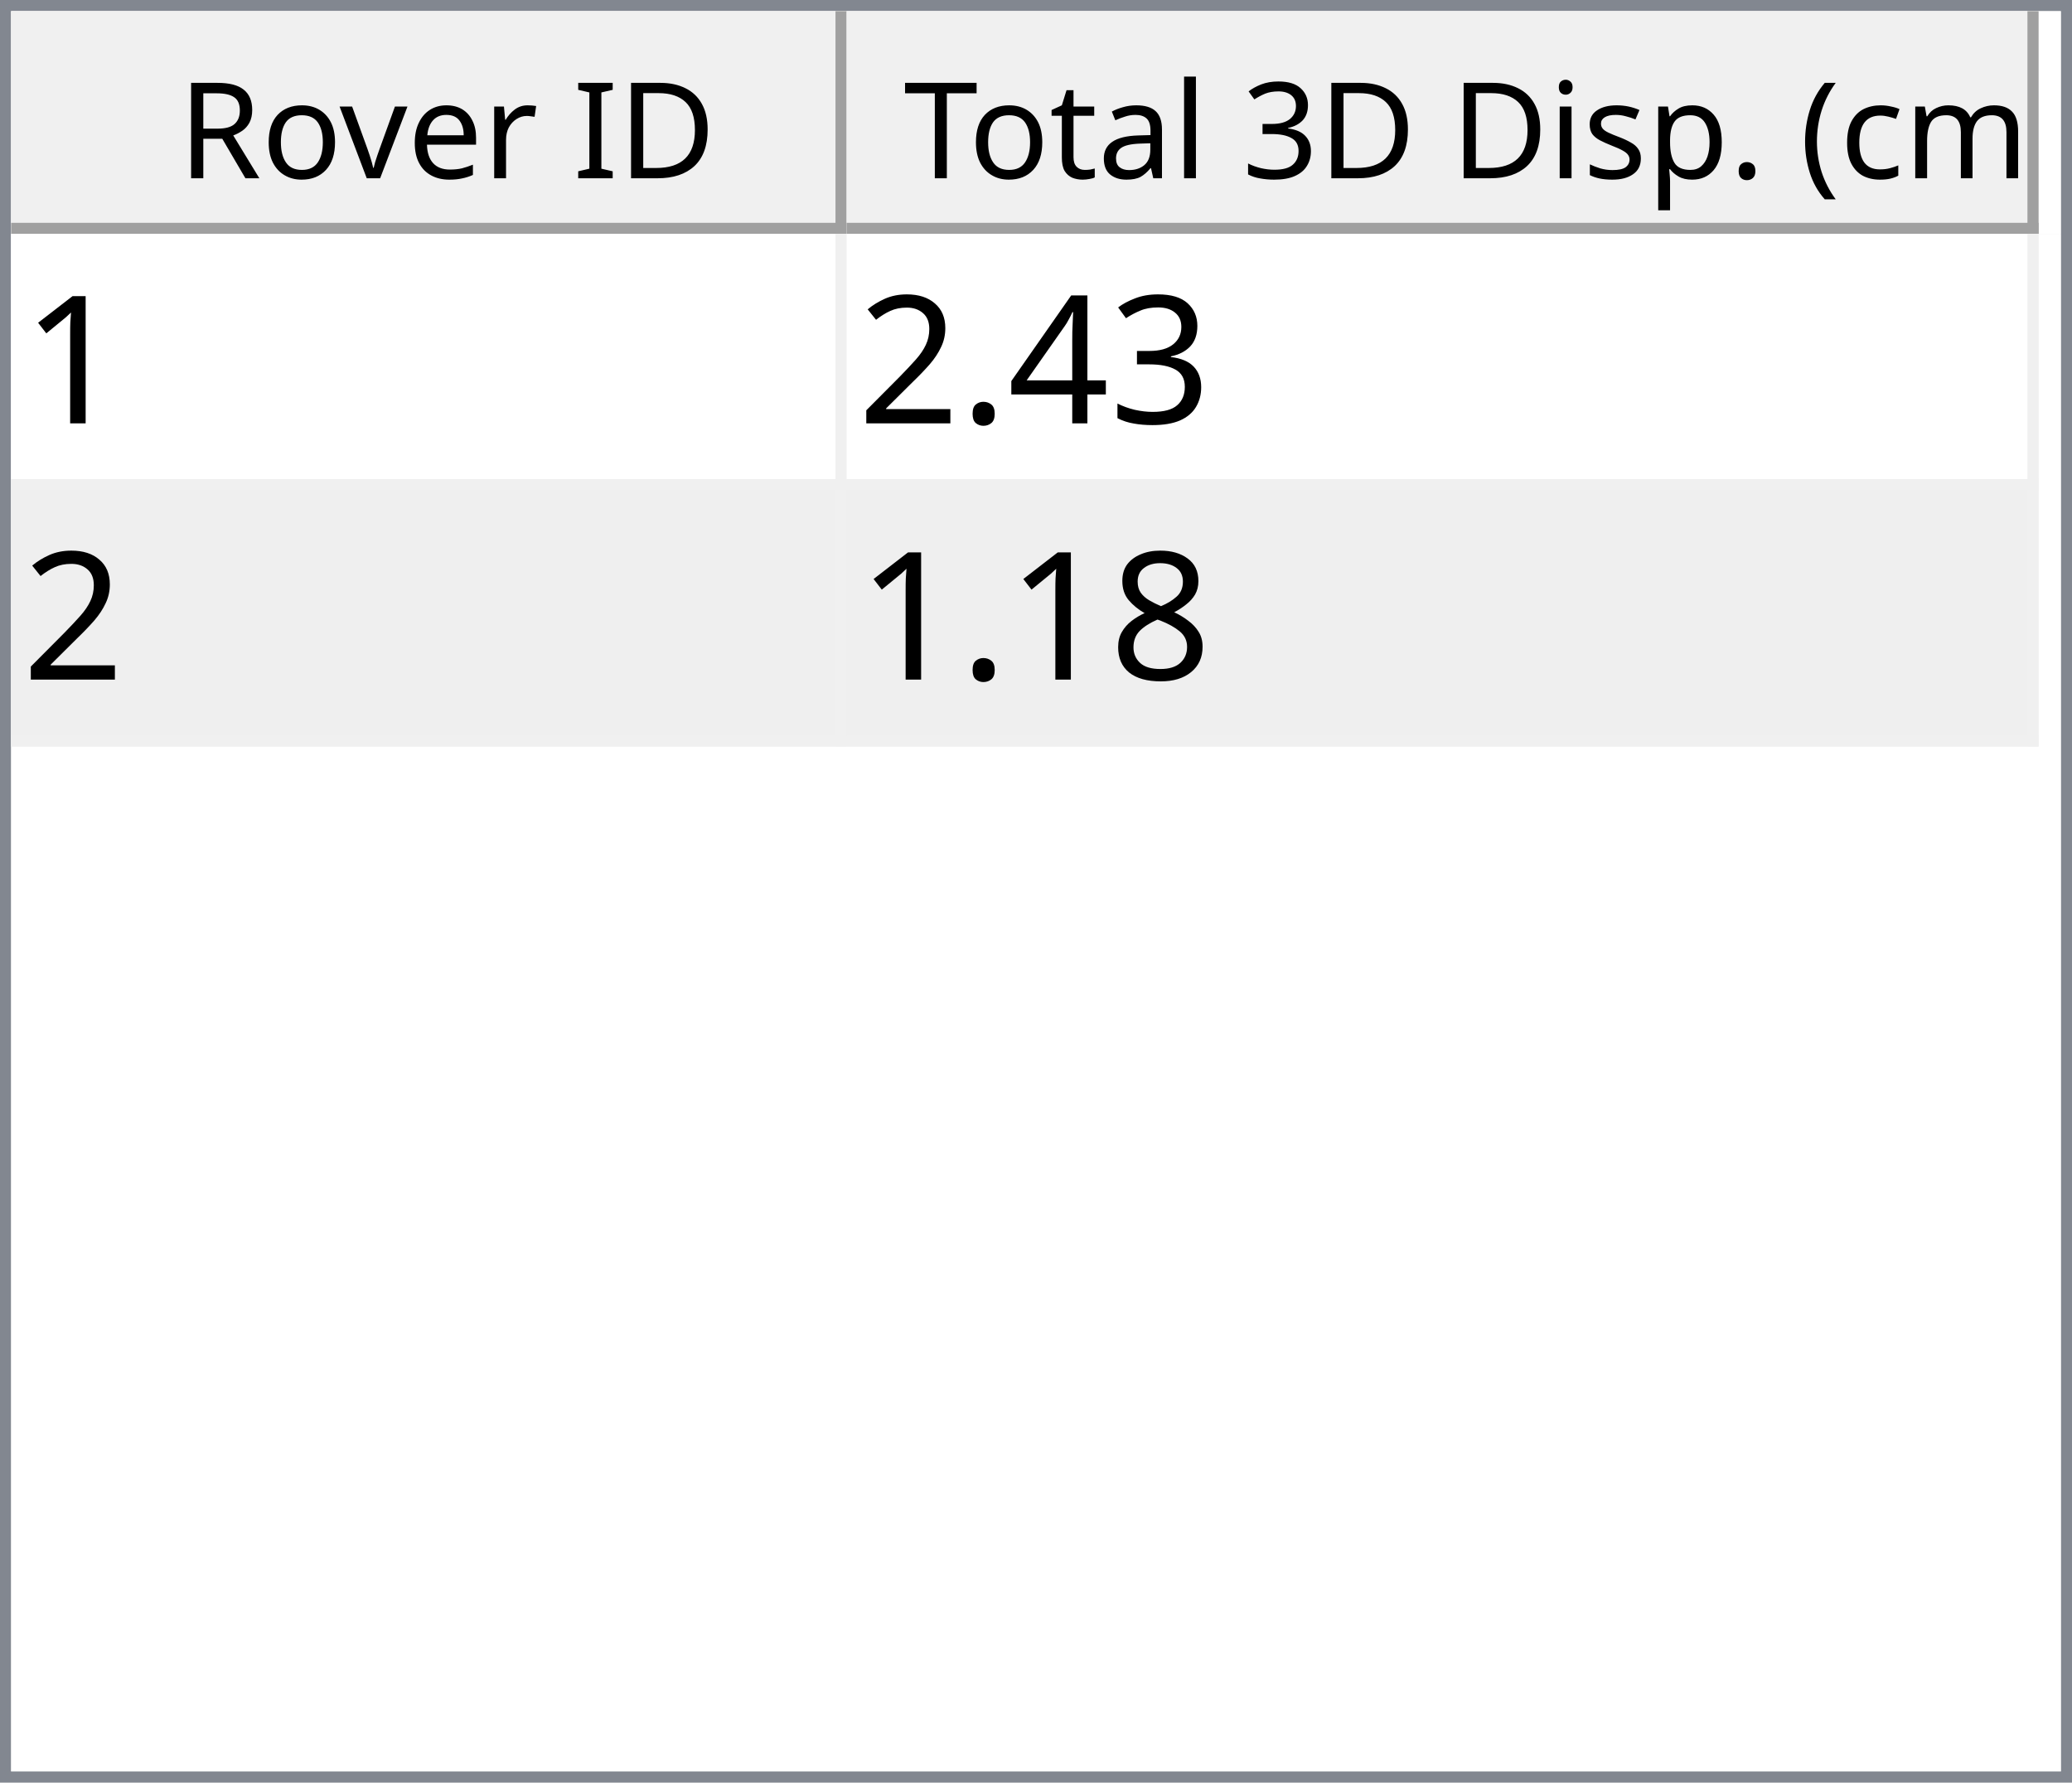
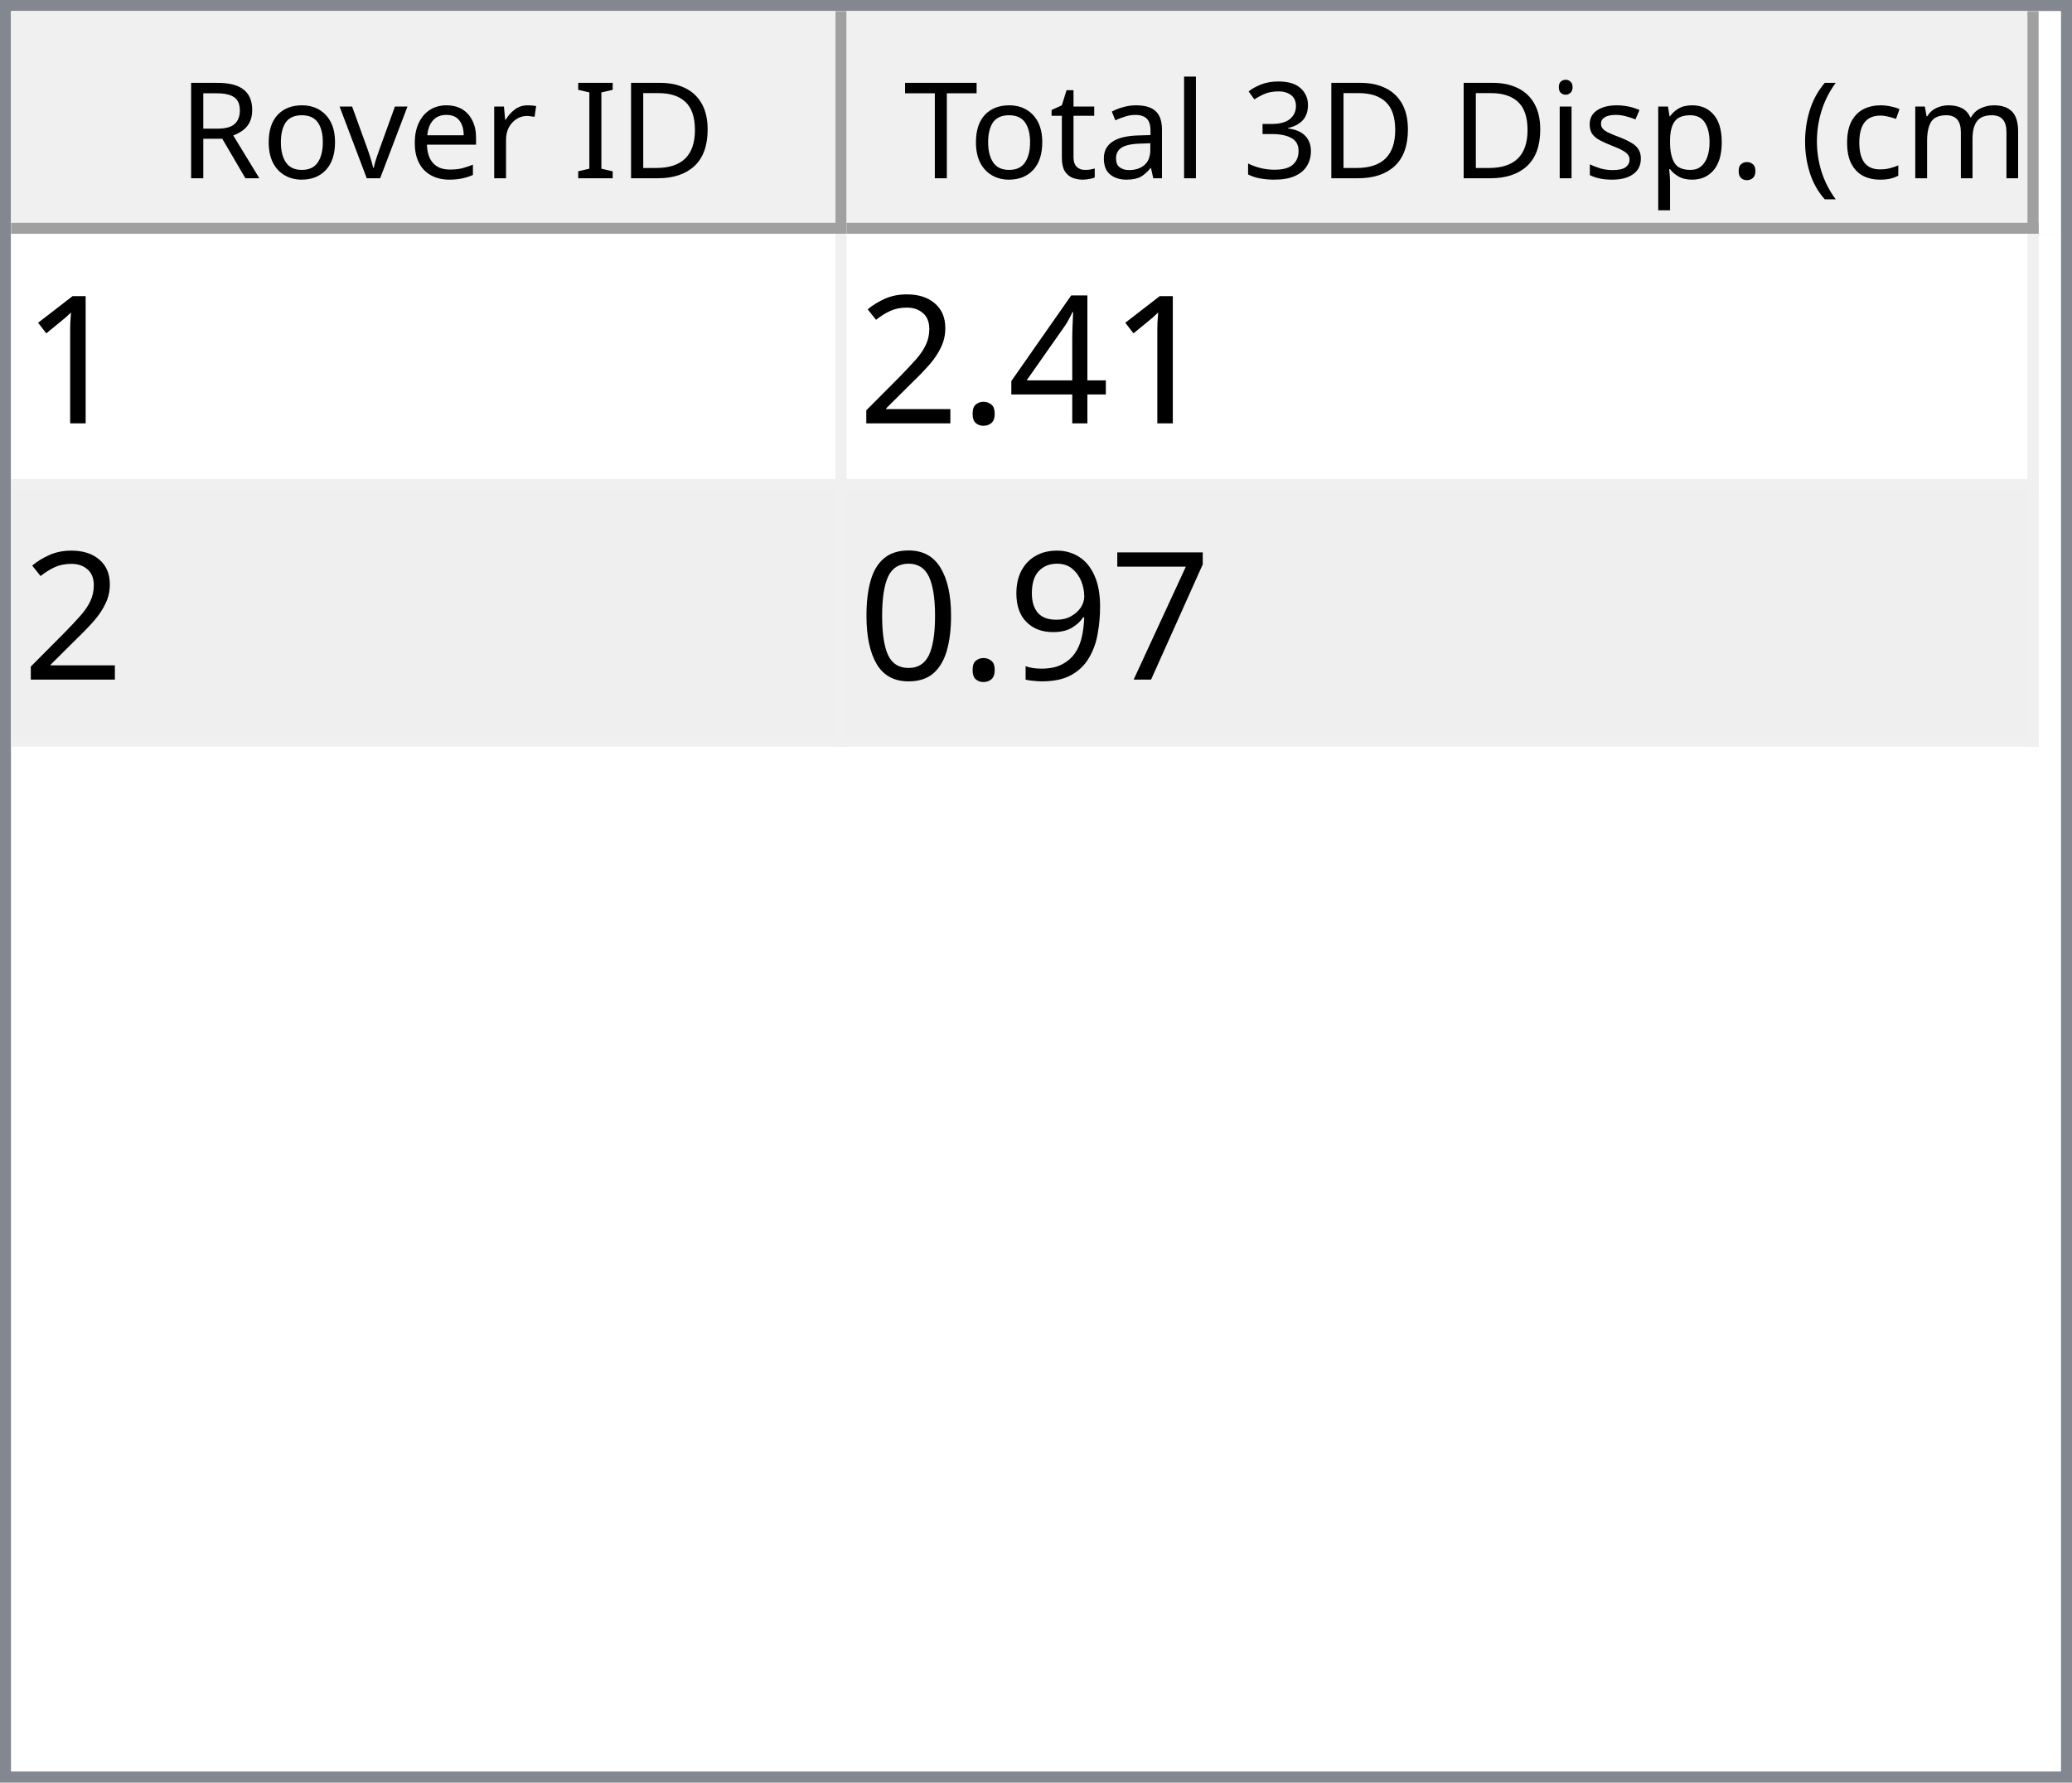
<svg xmlns="http://www.w3.org/2000/svg" style="fill-opacity:1; color-rendering:auto; color-interpolation:auto; text-rendering:auto; stroke:black; stroke-linecap:square; stroke-miterlimit:10; shape-rendering:auto; stroke-opacity:1; fill:black; stroke-dasharray:none; font-weight:normal; stroke-width:1; font-family:'Dialog'; font-style:normal; stroke-linejoin:miter; font-size:12px; stroke-dashoffset:0; image-rendering:auto;" width="186" height="160">
  <defs id="genericDefs" />
  <g>
    <defs id="defs1">
      <clipPath clipPathUnits="userSpaceOnUse" id="clipPath1">
        <path d="M0 0 L186 0 L186 160 L0 160 L0 0 Z" />
      </clipPath>
      <clipPath clipPathUnits="userSpaceOnUse" id="clipPath2">
        <path d="M0 0 L0 160 L186 160 L186 0 Z" />
      </clipPath>
      <clipPath clipPathUnits="userSpaceOnUse" id="clipPath3">
        <path d="M0 0 L0 20 L184 20 L184 0 Z" />
      </clipPath>
      <clipPath clipPathUnits="userSpaceOnUse" id="clipPath4">
        <path d="M0 0 L0 20 L75 20 L75 0 Z" />
      </clipPath>
      <clipPath clipPathUnits="userSpaceOnUse" id="clipPath5">
        <path d="M1 1 L1 19 L74 19 L74 1 Z" />
      </clipPath>
      <clipPath clipPathUnits="userSpaceOnUse" id="clipPath6">
        <path d="M0 0 L0 18 L73 18 L73 0 Z" />
      </clipPath>
      <clipPath clipPathUnits="userSpaceOnUse" id="clipPath7">
        <path d="M-0.5 -0.5 L-0.5 19.5 L74.5 19.5 L74.5 -0.5 Z" />
      </clipPath>
      <clipPath clipPathUnits="userSpaceOnUse" id="clipPath8">
        <path d="M0 0 L0 20 L107 20 L107 0 Z" />
      </clipPath>
      <clipPath clipPathUnits="userSpaceOnUse" id="clipPath9">
        <path d="M1 1 L1 19 L106 19 L106 1 Z" />
      </clipPath>
      <clipPath clipPathUnits="userSpaceOnUse" id="clipPath10">
        <path d="M0 0 L0 18 L105 18 L105 0 Z" />
      </clipPath>
      <clipPath clipPathUnits="userSpaceOnUse" id="clipPath11">
        <path d="M-0.5 -0.5 L-0.5 19.5 L106.5 19.5 L106.5 -0.5 Z" />
      </clipPath>
      <clipPath clipPathUnits="userSpaceOnUse" id="clipPath12">
        <path d="M0 0 L0 138 L184 138 L184 0 Z" />
      </clipPath>
      <clipPath clipPathUnits="userSpaceOnUse" id="clipPath13">
        <path d="M0 0 L0 46 L182 46 L182 0 Z" />
      </clipPath>
      <clipPath clipPathUnits="userSpaceOnUse" id="clipPath14">
        <path d="M-0.5 -0.5 L-0.5 45.5 L181.5 45.5 L181.5 -0.5 Z" />
      </clipPath>
      <clipPath clipPathUnits="userSpaceOnUse" id="clipPath15">
        <path d="M0 0 L0 22 L74 22 L74 0 Z" />
      </clipPath>
      <clipPath clipPathUnits="userSpaceOnUse" id="clipPath16">
        <path d="M0 0 L0 22 L106 22 L106 0 Z" />
      </clipPath>
      <font horiz-adv-x="64.551" id="font1">
        <font-face ascent="107.91" descent="25.098" units-per-em="100" style="font-style:normal; font-family:Segoe UI; font-weight:normal;" />
        <missing-glyph horiz-adv-x="64.551" d="M8.109 0 L8.109 68.266 L56.453 68.266 L56.453 0 L8.109 0 ZM15.328 7.234 L49.219 7.234 L49.219 61.031 L15.328 61.031 L15.328 7.234 Z" />
        <glyph unicode="D" horiz-adv-x="70.117" d="M9.188 0 L9.188 70.016 L28.516 70.016 Q65.531 70.016 65.531 35.891 Q65.531 19.672 55.25 9.836 Q44.969 0 27.734 0 L9.188 0 ZM17.391 62.594 L17.391 7.422 L27.828 7.422 Q41.609 7.422 49.273 14.797 Q56.938 22.172 56.938 35.688 Q56.938 62.594 28.328 62.594 L17.391 62.594 Z" />
        <glyph unicode="I" horiz-adv-x="26.611" d="M17.391 0 L9.188 0 L9.188 70.016 L17.391 70.016 L17.391 0 Z" />
        <glyph unicode=" " horiz-adv-x="27.393" d="" />
        <glyph unicode="r" horiz-adv-x="34.766" d="M34.188 41.891 Q32.078 43.5 28.125 43.5 Q23 43.5 19.555 38.672 Q16.109 33.844 16.109 25.484 L16.109 0 L8.109 0 L8.109 50 L16.109 50 L16.109 39.703 L16.312 39.703 Q18.016 44.969 21.531 47.922 Q25.047 50.875 29.391 50.875 Q32.516 50.875 34.188 50.203 L34.188 41.891 Z" />
        <glyph unicode="e" horiz-adv-x="52.295" d="M48.297 23 L12.984 23 Q13.188 14.656 17.484 10.109 Q21.781 5.562 29.297 5.562 Q37.75 5.562 44.828 11.141 L44.828 3.609 Q38.234 -1.172 27.391 -1.172 Q16.797 -1.172 10.742 5.641 Q4.688 12.453 4.688 24.812 Q4.688 36.469 11.305 43.82 Q17.922 51.172 27.734 51.172 Q37.547 51.172 42.922 44.828 Q48.297 38.484 48.297 27.203 L48.297 23 ZM40.094 29.781 Q40.047 36.719 36.75 40.578 Q33.453 44.438 27.594 44.438 Q21.922 44.438 17.969 40.383 Q14.016 36.328 13.094 29.781 L40.094 29.781 Z" />
        <glyph unicode="v" horiz-adv-x="47.9" d="M47.406 50 L27.484 0 L19.625 0 L0.688 50 L9.469 50 L22.172 13.672 Q23.578 9.672 23.922 6.688 L24.125 6.688 Q24.609 10.453 25.688 13.484 L38.969 50 L47.406 50 Z" />
        <glyph unicode="o" horiz-adv-x="58.594" d="M29 -1.172 Q17.922 -1.172 11.305 5.836 Q4.688 12.844 4.688 24.422 Q4.688 37.016 11.57 44.094 Q18.453 51.172 30.172 51.172 Q41.359 51.172 47.633 44.289 Q53.906 37.406 53.906 25.203 Q53.906 13.234 47.141 6.031 Q40.375 -1.172 29 -1.172 ZM29.594 44.438 Q21.875 44.438 17.383 39.188 Q12.891 33.938 12.891 24.703 Q12.891 15.828 17.43 10.695 Q21.969 5.562 29.594 5.562 Q37.359 5.562 41.531 10.594 Q45.703 15.625 45.703 24.906 Q45.703 34.281 41.531 39.359 Q37.359 44.438 29.594 44.438 Z" />
        <glyph unicode="R" horiz-adv-x="59.814" d="M59.375 0 L49.609 0 L37.891 19.625 Q36.281 22.359 34.766 24.289 Q33.25 26.219 31.664 27.438 Q30.078 28.656 28.25 29.219 Q26.422 29.781 24.125 29.781 L17.391 29.781 L17.391 0 L9.188 0 L9.188 70.016 L30.078 70.016 Q34.672 70.016 38.555 68.867 Q42.438 67.719 45.289 65.375 Q48.141 63.031 49.758 59.547 Q51.375 56.062 51.375 51.375 Q51.375 47.703 50.273 44.656 Q49.172 41.609 47.148 39.211 Q45.125 36.812 42.266 35.133 Q39.406 33.453 35.844 32.516 L35.844 32.328 Q37.594 31.547 38.891 30.547 Q40.188 29.547 41.359 28.18 Q42.531 26.812 43.68 25.078 Q44.828 23.344 46.234 21.047 L59.375 0 ZM17.391 62.594 L17.391 37.203 L28.516 37.203 Q31.594 37.203 34.203 38.133 Q36.812 39.062 38.719 40.797 Q40.625 42.531 41.703 45.047 Q42.781 47.562 42.781 50.688 Q42.781 56.297 39.141 59.445 Q35.5 62.594 28.609 62.594 L17.391 62.594 Z" />
        <glyph unicode=")" horiz-adv-x="30.176" d="M8.297 -15.922 L1.172 -15.922 Q16.406 2.344 16.406 26.812 Q16.406 51.469 1.078 70.016 L8.297 70.016 Q23.531 52.156 23.531 26.703 Q23.531 1.375 8.297 -15.922 Z" />
        <glyph unicode="m" horiz-adv-x="86.133" d="M79.109 0 L71.094 0 L71.094 28.719 Q71.094 37.016 68.531 40.727 Q65.969 44.438 59.906 44.438 Q54.781 44.438 51.195 39.75 Q47.609 35.062 47.609 28.516 L47.609 0 L39.594 0 L39.594 29.688 Q39.594 44.438 28.219 44.438 Q22.953 44.438 19.531 40.016 Q16.109 35.594 16.109 28.516 L16.109 0 L8.109 0 L8.109 50 L16.109 50 L16.109 42.094 L16.312 42.094 Q21.625 51.172 31.844 51.172 Q36.969 51.172 40.773 48.312 Q44.578 45.453 46 40.828 Q51.562 51.172 62.594 51.172 Q79.109 51.172 79.109 30.812 L79.109 0 Z" />
        <glyph unicode="c" horiz-adv-x="46.191" d="M42.188 2.297 Q36.422 -1.172 28.516 -1.172 Q17.828 -1.172 11.258 5.789 Q4.688 12.75 4.688 23.828 Q4.688 36.188 11.766 43.68 Q18.844 51.172 30.672 51.172 Q37.25 51.172 42.281 48.734 L42.281 40.531 Q36.719 44.438 30.375 44.438 Q22.703 44.438 17.797 38.945 Q12.891 33.453 12.891 24.516 Q12.891 15.719 17.508 10.641 Q22.125 5.562 29.891 5.562 Q36.422 5.562 42.188 9.906 L42.188 2.297 Z" />
        <glyph unicode="(" horiz-adv-x="30.176" d="M29.109 -15.922 L21.969 -15.922 Q6.844 1.375 6.844 26.703 Q6.844 52.156 21.969 70.016 L29.203 70.016 Q13.875 51.469 13.875 26.812 Q13.875 2.344 29.109 -15.922 Z" />
        <glyph unicode="." horiz-adv-x="21.68" d="M10.891 -1.078 Q8.641 -1.078 7.055 0.539 Q5.469 2.156 5.469 4.391 Q5.469 6.641 7.055 8.273 Q8.641 9.906 10.891 9.906 Q13.188 9.906 14.797 8.273 Q16.406 6.641 16.406 4.391 Q16.406 2.156 14.797 0.539 Q13.188 -1.078 10.891 -1.078 Z" />
        <glyph unicode="p" horiz-adv-x="58.789" d="M16.312 7.234 L16.109 7.234 L16.109 -23 L8.109 -23 L8.109 50 L16.109 50 L16.109 41.219 L16.312 41.219 Q22.219 51.172 33.594 51.172 Q43.266 51.172 48.688 44.461 Q54.109 37.75 54.109 26.469 Q54.109 13.922 48 6.375 Q41.891 -1.172 31.297 -1.172 Q21.578 -1.172 16.312 7.234 ZM16.109 27.391 L16.109 20.406 Q16.109 14.203 20.141 9.883 Q24.172 5.562 30.375 5.562 Q37.641 5.562 41.773 11.133 Q45.906 16.703 45.906 26.609 Q45.906 34.969 42.047 39.703 Q38.188 44.438 31.594 44.438 Q24.609 44.438 20.359 39.578 Q16.109 34.719 16.109 27.391 Z" />
        <glyph unicode="s" horiz-adv-x="42.432" d="M5.078 1.812 L5.078 10.406 Q11.625 5.562 19.484 5.562 Q30.031 5.562 30.031 12.594 Q30.031 14.594 29.125 15.992 Q28.219 17.391 26.68 18.461 Q25.141 19.531 23.07 20.383 Q21 21.234 18.609 22.172 Q15.281 23.484 12.766 24.828 Q10.25 26.172 8.57 27.859 Q6.891 29.547 6.031 31.695 Q5.172 33.844 5.172 36.719 Q5.172 40.234 6.789 42.945 Q8.406 45.656 11.086 47.484 Q13.766 49.312 17.211 50.242 Q20.656 51.172 24.312 51.172 Q30.812 51.172 35.938 48.922 L35.938 40.828 Q30.422 44.438 23.25 44.438 Q21 44.438 19.195 43.922 Q17.391 43.406 16.094 42.477 Q14.797 41.547 14.086 40.258 Q13.375 38.969 13.375 37.406 Q13.375 35.453 14.086 34.133 Q14.797 32.812 16.164 31.789 Q17.531 30.766 19.484 29.938 Q21.438 29.109 23.922 28.125 Q27.25 26.859 29.883 25.516 Q32.516 24.172 34.375 22.484 Q36.234 20.797 37.234 18.602 Q38.234 16.406 38.234 13.375 Q38.234 9.672 36.602 6.938 Q34.969 4.203 32.234 2.398 Q29.5 0.594 25.93 -0.289 Q22.359 -1.172 18.453 -1.172 Q10.75 -1.172 5.078 1.812 Z" />
        <glyph unicode="i" horiz-adv-x="24.219" d="M12.203 62.703 Q10.062 62.703 8.547 64.164 Q7.031 65.625 7.031 67.875 Q7.031 70.125 8.547 71.609 Q10.062 73.094 12.203 73.094 Q14.406 73.094 15.945 71.609 Q17.484 70.125 17.484 67.875 Q17.484 65.719 15.945 64.211 Q14.406 62.703 12.203 62.703 ZM16.109 0 L8.109 0 L8.109 50 L16.109 50 L16.109 0 Z" />
        <glyph unicode="3" horiz-adv-x="53.906" d="M46.531 19.828 Q46.531 15.094 44.75 11.211 Q42.969 7.328 39.719 4.57 Q36.469 1.812 31.93 0.297 Q27.391 -1.219 21.922 -1.219 Q11.922 -1.219 6 2.594 L6 11.188 Q13.094 5.609 22.219 5.609 Q25.875 5.609 28.828 6.539 Q31.781 7.469 33.906 9.227 Q36.031 10.984 37.18 13.477 Q38.328 15.969 38.328 19.094 Q38.328 32.812 18.797 32.812 L12.984 32.812 L12.984 39.594 L18.5 39.594 Q35.797 39.594 35.797 52.484 Q35.797 64.406 22.609 64.406 Q15.188 64.406 8.688 59.422 L8.688 67.188 Q15.375 71.188 24.609 71.188 Q29 71.188 32.57 69.969 Q36.141 68.75 38.68 66.555 Q41.219 64.359 42.609 61.281 Q44 58.203 44 54.5 Q44 40.672 30.031 36.719 L30.031 36.531 Q33.594 36.141 36.625 34.797 Q39.656 33.453 41.852 31.305 Q44.047 29.156 45.289 26.25 Q46.531 23.344 46.531 19.828 Z" />
        <glyph unicode="l" horiz-adv-x="24.219" d="M16.109 0 L8.109 0 L8.109 74.031 L16.109 74.031 L16.109 0 Z" />
        <glyph unicode="a" horiz-adv-x="50.879" d="M43.891 0 L35.891 0 L35.891 7.812 L35.688 7.812 Q30.469 -1.172 20.312 -1.172 Q12.844 -1.172 8.617 2.781 Q4.391 6.734 4.391 13.281 Q4.391 27.297 20.906 29.594 L35.891 31.688 Q35.891 44.438 25.594 44.438 Q16.547 44.438 9.281 38.281 L9.281 46.484 Q16.656 51.172 26.266 51.172 Q43.891 51.172 43.891 32.516 L43.891 0 ZM35.891 25.297 L23.828 23.641 Q18.266 22.859 15.43 20.875 Q12.594 18.891 12.594 13.875 Q12.594 10.203 15.211 7.883 Q17.828 5.562 22.172 5.562 Q28.125 5.562 32.008 9.742 Q35.891 13.922 35.891 20.312 L35.891 25.297 Z" />
        <glyph unicode="t" horiz-adv-x="33.887" d="M31.297 0.484 Q28.469 -1.078 23.828 -1.078 Q10.688 -1.078 10.688 13.578 L10.688 43.172 L2.094 43.172 L2.094 50 L10.688 50 L10.688 62.203 L18.703 64.797 L18.703 50 L31.297 50 L31.297 43.172 L18.703 43.172 L18.703 14.984 Q18.703 9.969 20.414 7.82 Q22.125 5.672 26.078 5.672 Q29.109 5.672 31.297 7.328 L31.297 0.484 Z" />
        <glyph unicode="T" horiz-adv-x="52.393" d="M50.594 62.594 L30.375 62.594 L30.375 0 L22.172 0 L22.172 62.594 L2 62.594 L2 70.016 L50.594 70.016 L50.594 62.594 Z" />
      </font>
      <font horiz-adv-x="75.0" id="font2">
        <font-face ascent="100.537" descent="21.973" units-per-em="100" style="font-style:normal; font-family:sans-serif; font-weight:normal;" />
        <missing-glyph horiz-adv-x="75.0" d="M12.5 0 L12.5 62.5 L62.5 62.5 L62.5 0 L12.5 0 ZM14.062 1.562 L60.938 1.562 L60.938 60.938 L14.062 60.938 L14.062 1.562 Z" />
        <glyph unicode="1" horiz-adv-x="55.615" d="M37.25 0 L28.469 0 L28.469 56 Q25.297 52.984 20.141 49.953 Q14.984 46.922 10.891 45.406 L10.891 53.906 Q18.266 57.375 23.781 62.305 Q29.297 67.234 31.594 71.875 L37.25 71.875 L37.25 0 Z" />
-         <glyph unicode="3" horiz-adv-x="55.615" d="M4.203 18.891 L12.984 20.062 Q14.5 12.594 18.141 9.297 Q21.781 6 27 6 Q33.203 6 37.477 10.297 Q41.75 14.594 41.75 20.953 Q41.75 27 37.797 30.93 Q33.844 34.859 27.734 34.859 Q25.25 34.859 21.531 33.891 L22.516 41.609 Q23.391 41.5 23.922 41.5 Q29.547 41.5 34.039 44.43 Q38.531 47.359 38.531 53.469 Q38.531 58.297 35.258 61.477 Q31.984 64.656 26.812 64.656 Q21.688 64.656 18.266 61.43 Q14.844 58.203 13.875 51.766 L5.078 53.328 Q6.688 62.156 12.398 67.016 Q18.109 71.875 26.609 71.875 Q32.469 71.875 37.398 69.359 Q42.328 66.844 44.945 62.5 Q47.562 58.156 47.562 53.266 Q47.562 48.641 45.07 44.828 Q42.578 41.016 37.703 38.766 Q44.047 37.312 47.562 32.695 Q51.078 28.078 51.078 21.141 Q51.078 11.766 44.242 5.25 Q37.406 -1.266 26.953 -1.266 Q17.531 -1.266 11.305 4.352 Q5.078 9.969 4.203 18.891 Z" />
        <glyph unicode="4" horiz-adv-x="55.615" d="M32.328 0 L32.328 17.141 L1.266 17.141 L1.266 25.203 L33.938 71.578 L41.109 71.578 L41.109 25.203 L50.781 25.203 L50.781 17.141 L41.109 17.141 L41.109 0 L32.328 0 ZM32.328 25.203 L32.328 57.469 L9.906 25.203 L32.328 25.203 Z" />
        <glyph unicode="." horiz-adv-x="27.783" d="M9.078 0 L9.078 10.016 L19.094 10.016 L19.094 0 L9.078 0 Z" />
        <glyph unicode="2" horiz-adv-x="55.615" d="M50.344 8.453 L50.344 0 L3.031 0 Q2.938 3.172 4.047 6.109 Q5.859 10.938 9.836 15.625 Q13.812 20.312 21.344 26.469 Q33.016 36.031 37.117 41.625 Q41.219 47.219 41.219 52.203 Q41.219 57.422 37.477 61.008 Q33.734 64.594 27.734 64.594 Q21.391 64.594 17.578 60.789 Q13.766 56.984 13.719 50.25 L4.688 51.172 Q5.609 61.281 11.664 66.578 Q17.719 71.875 27.938 71.875 Q38.234 71.875 44.242 66.164 Q50.25 60.453 50.25 52 Q50.25 47.703 48.492 43.555 Q46.734 39.406 42.656 34.812 Q38.578 30.219 29.109 22.219 Q21.188 15.578 18.945 13.211 Q16.703 10.844 15.234 8.453 L50.344 8.453 Z" />
-         <glyph unicode="8" horiz-adv-x="55.615" d="M17.672 38.812 Q12.203 40.828 9.57 44.539 Q6.938 48.25 6.938 53.422 Q6.938 61.234 12.555 66.555 Q18.172 71.875 27.484 71.875 Q36.859 71.875 42.578 66.43 Q48.297 60.984 48.297 53.172 Q48.297 48.188 45.68 44.508 Q43.062 40.828 37.75 38.812 Q44.344 36.672 47.781 31.883 Q51.219 27.094 51.219 20.453 Q51.219 11.281 44.727 5.031 Q38.234 -1.219 27.641 -1.219 Q17.047 -1.219 10.547 5.055 Q4.047 11.328 4.047 20.703 Q4.047 27.688 7.594 32.398 Q11.141 37.109 17.672 38.812 ZM15.922 53.719 Q15.922 48.641 19.195 45.414 Q22.469 42.188 27.688 42.188 Q32.766 42.188 36.016 45.383 Q39.266 48.578 39.266 53.219 Q39.266 58.062 35.914 61.359 Q32.562 64.656 27.594 64.656 Q22.562 64.656 19.242 61.43 Q15.922 58.203 15.922 53.719 ZM13.094 20.656 Q13.094 16.891 14.875 13.375 Q16.656 9.859 20.172 7.93 Q23.688 6 27.734 6 Q34.031 6 38.133 10.055 Q42.234 14.109 42.234 20.359 Q42.234 26.703 38.016 30.859 Q33.797 35.016 27.438 35.016 Q21.234 35.016 17.164 30.914 Q13.094 26.812 13.094 20.656 Z" />
+         <glyph unicode="7" horiz-adv-x="55.615" d="M4.734 62.203 L4.734 70.656 L51.078 70.656 L51.078 63.812 Q44.234 56.547 37.523 44.484 Q30.812 32.422 27.156 19.672 Q24.516 10.688 23.781 0 L14.75 0 Q14.891 8.453 18.062 20.414 Q21.234 32.375 27.172 43.484 Q33.109 54.594 39.797 62.203 L4.734 62.203 Z" />
+         <glyph unicode="9" horiz-adv-x="55.615" d="M5.469 16.547 L13.922 17.328 Q14.984 11.375 18.016 8.688 Q21.047 6 25.781 6 Q29.828 6 32.883 7.859 Q35.938 9.719 37.891 12.82 Q39.844 15.922 41.164 21.195 Q42.484 26.469 42.484 31.938 Q42.484 32.516 42.438 33.688 Q39.797 29.5 35.234 26.883 Q30.672 24.266 25.344 24.266 Q16.453 24.266 10.305 30.711 Q4.156 37.156 4.156 47.703 Q4.156 58.594 10.578 65.234 Q17 71.875 26.656 71.875 Q33.641 71.875 39.43 68.117 Q45.219 64.359 48.219 57.398 Q51.219 50.438 51.219 37.25 Q51.219 23.531 48.242 15.406 Q45.266 7.281 39.383 3.031 Q33.5 -1.219 25.594 -1.219 Q17.188 -1.219 11.867 3.445 Q6.547 8.109 5.469 16.547 ZM41.453 48.141 Q41.453 55.719 37.43 60.156 Q33.406 64.594 27.734 64.594 Q21.875 64.594 17.531 59.812 Q13.188 55.031 13.188 47.406 Q13.188 40.578 17.312 36.305 Q21.438 32.031 27.484 32.031 Q33.594 32.031 37.523 36.305 Q41.453 40.578 41.453 48.141 Z" />
+         <glyph unicode="0" horiz-adv-x="55.615" d="M4.156 35.297 Q4.156 48 6.766 55.742 Q9.375 63.484 14.523 67.68 Q19.672 71.875 27.484 71.875 Q33.25 71.875 37.594 69.555 Q41.938 67.234 44.773 62.867 Q47.609 58.5 49.219 52.227 Q50.828 45.953 50.828 35.297 Q50.828 22.703 48.242 14.969 Q45.656 7.234 40.508 3.008 Q35.359 -1.219 27.484 -1.219 Q17.141 -1.219 11.234 6.203 Q4.156 15.141 4.156 35.297 ZM13.188 35.297 Q13.188 17.672 17.312 11.836 Q21.438 6 27.484 6 Q33.547 6 37.672 11.859 Q41.797 17.719 41.797 35.297 Q41.797 52.984 37.672 58.789 Q33.547 64.594 27.391 64.594 Q21.344 64.594 17.719 59.469 Q13.188 52.938 13.188 35.297 Z" />
      </font>
    </defs>
    <g style="fill:white; stroke:white;">
      <rect x="0" y="0" width="186" style="clip-path:url(#clipPath1); stroke:none;" height="160" />
    </g>
    <g style="fill:white; text-rendering:optimizeSpeed; color-rendering:optimizeSpeed; image-rendering:optimizeSpeed; shape-rendering:crispEdges; stroke:white; color-interpolation:sRGB;">
      <rect x="0" width="186" height="160" y="0" style="stroke:none;" />
      <path style="stroke:none;" d="M0 160 L186 160 L186 0 L0 0 Z" />
    </g>
    <g style="fill:rgb(240,240,240); font-family:'Segoe UI'; stroke:rgb(240,240,240);">
      <rect x="0" y="0" width="186" style="clip-path:url(#clipPath2); stroke:none;" height="160" />
    </g>
    <g style="fill:rgb(130,135,144); font-family:'Segoe UI'; stroke:rgb(130,135,144);">
      <path d="M0 0 L186 0 L186 160 L0 160 L0 0 ZM1 1 L185 1 L185 159 L1 159 L1 1 Z" style="fill-rule:evenodd; clip-path:url(#clipPath2); stroke:none;" />
    </g>
    <g style="fill:white; font-family:'Segoe UI'; stroke:white;" transform="translate(1,1)">
      <rect x="0" y="0" width="184" style="clip-path:url(#clipPath3); stroke:none;" height="20" />
    </g>
    <g style="fill:rgb(240,240,240); font-family:'Segoe UI'; stroke:rgb(240,240,240);" transform="translate(1,1)">
      <rect x="0" y="0" width="75" style="clip-path:url(#clipPath4); stroke:none;" height="20" />
    </g>
    <g style="font-family:'Segoe UI';" transform="translate(2,2)">
      <text x="14" xml:space="preserve" y="14" style="clip-path:url(#clipPath6); stroke:none;">Rover ID</text>
    </g>
    <g style="fill:rgb(160,160,160); font-family:'Segoe UI'; stroke:rgb(160,160,160); stroke-linejoin:bevel;" transform="translate(1.5,1.5)">
      <line x1="74" x2="74" y1="0" style="fill:none; clip-path:url(#clipPath7);" y2="19" />
    </g>
    <g style="fill:rgb(160,160,160); font-family:'Segoe UI'; stroke:rgb(160,160,160); stroke-linejoin:bevel;" transform="matrix(1,0,0,1,1,1) translate(0.5,0.5)">
      <line x1="0" x2="74" y1="19" style="fill:none; clip-path:url(#clipPath7);" y2="19" />
    </g>
    <g style="fill:rgb(240,240,240); font-family:'Segoe UI'; stroke:rgb(240,240,240);" transform="translate(76,1)">
      <rect x="0" y="0" width="107" style="clip-path:url(#clipPath8); stroke:none;" height="20" />
    </g>
    <g style="font-family:'Segoe UI';" transform="translate(77,2)">
      <text x="1" xml:space="preserve" y="14" style="clip-path:url(#clipPath10); stroke:none;"> Total 3D Disp. (cm)</text>
    </g>
    <g style="fill:rgb(160,160,160); font-family:'Segoe UI'; stroke:rgb(160,160,160); stroke-linejoin:bevel;" transform="translate(76.5,1.5)">
      <line x1="106" x2="106" y1="0" style="fill:none; clip-path:url(#clipPath11);" y2="19" />
    </g>
    <g style="fill:rgb(160,160,160); font-family:'Segoe UI'; stroke:rgb(160,160,160); stroke-linejoin:bevel;" transform="matrix(1,0,0,1,76,1) translate(0.5,0.5)">
      <line x1="0" x2="106" y1="19" style="fill:none; clip-path:url(#clipPath11);" y2="19" />
    </g>
    <g style="fill:white; font-family:'Segoe UI'; stroke:white;" transform="translate(1,21)">
      <rect x="0" y="0" width="184" style="clip-path:url(#clipPath12); stroke:none;" height="138" />
    </g>
    <g style="fill:rgb(240,240,240); font-size:16px; font-family:sans-serif; stroke:rgb(240,240,240);" transform="translate(1,21)">
      <rect x="0" y="0" width="182" style="clip-path:url(#clipPath13); stroke:none;" height="46" />
      <line transform="translate(0.5,0.5)" x1="0" x2="181" y1="22" style="clip-path:url(#clipPath14); fill:none; stroke-linejoin:bevel;" y2="22" />
    </g>
    <g transform="matrix(1,0,0,1,1,21) translate(0.5,0.5)" style="fill:rgb(240,240,240); font-size:16px; font-family:sans-serif; stroke:rgb(240,240,240); stroke-linejoin:bevel;">
      <line x1="0" x2="181" y1="45" style="fill:none; clip-path:url(#clipPath14);" y2="45" />
    </g>
    <g transform="matrix(1,0,0,1,1,21) translate(0.5,0.5)" style="fill:rgb(240,240,240); font-size:16px; font-family:sans-serif; stroke:rgb(240,240,240); stroke-linejoin:bevel;">
      <line x1="74" x2="74" y1="0" style="fill:none; clip-path:url(#clipPath14);" y2="45" />
    </g>
    <g transform="matrix(1,0,0,1,1,21) translate(0.5,0.5)" style="fill:rgb(240,240,240); font-size:16px; font-family:sans-serif; stroke:rgb(240,240,240); stroke-linejoin:bevel;">
      <line x1="181" x2="181" y1="0" style="fill:none; clip-path:url(#clipPath14);" y2="45" />
    </g>
    <g style="fill:white; font-size:16px; font-family:sans-serif; stroke:white;" transform="matrix(1,0,0,1,1,21)">
      <rect x="0" y="0" width="74" style="clip-path:url(#clipPath15); stroke:none;" height="22" />
      <text x="1" y="17" style="fill:black; clip-path:url(#clipPath15); stroke:none;" xml:space="preserve">1</text>
    </g>
    <g style="fill:white; font-size:16px; font-family:sans-serif; stroke:white;" transform="matrix(1,0,0,1,1,21) translate(75,0)">
      <rect x="0" y="0" width="106" style="clip-path:url(#clipPath16); stroke:none;" height="22" />
-       <text x="1" y="17" style="fill:black; clip-path:url(#clipPath16); stroke:none;" xml:space="preserve">2.43</text>
+       <text x="1" y="17" style="fill:black; clip-path:url(#clipPath16); stroke:none;" xml:space="preserve">2.41</text>
    </g>
    <g style="fill:rgb(239,239,239); font-size:16px; font-family:sans-serif; stroke:rgb(239,239,239);" transform="matrix(1,0,0,1,1,21) translate(0,23)">
      <rect x="0" y="0" width="74" style="clip-path:url(#clipPath15); stroke:none;" height="22" />
      <text x="1" y="17" style="fill:black; clip-path:url(#clipPath15); stroke:none;" xml:space="preserve">2</text>
    </g>
    <g style="fill:rgb(239,239,239); font-size:16px; font-family:sans-serif; stroke:rgb(239,239,239);" transform="matrix(1,0,0,1,1,21) translate(75,23)">
      <rect x="0" y="0" width="106" style="clip-path:url(#clipPath16); stroke:none;" height="22" />
-       <text x="1" y="17" style="fill:black; clip-path:url(#clipPath16); stroke:none;" xml:space="preserve">1.18</text>
+       <text x="1" y="17" style="fill:black; clip-path:url(#clipPath16); stroke:none;" xml:space="preserve">0.97</text>
    </g>
  </g>
</svg>
